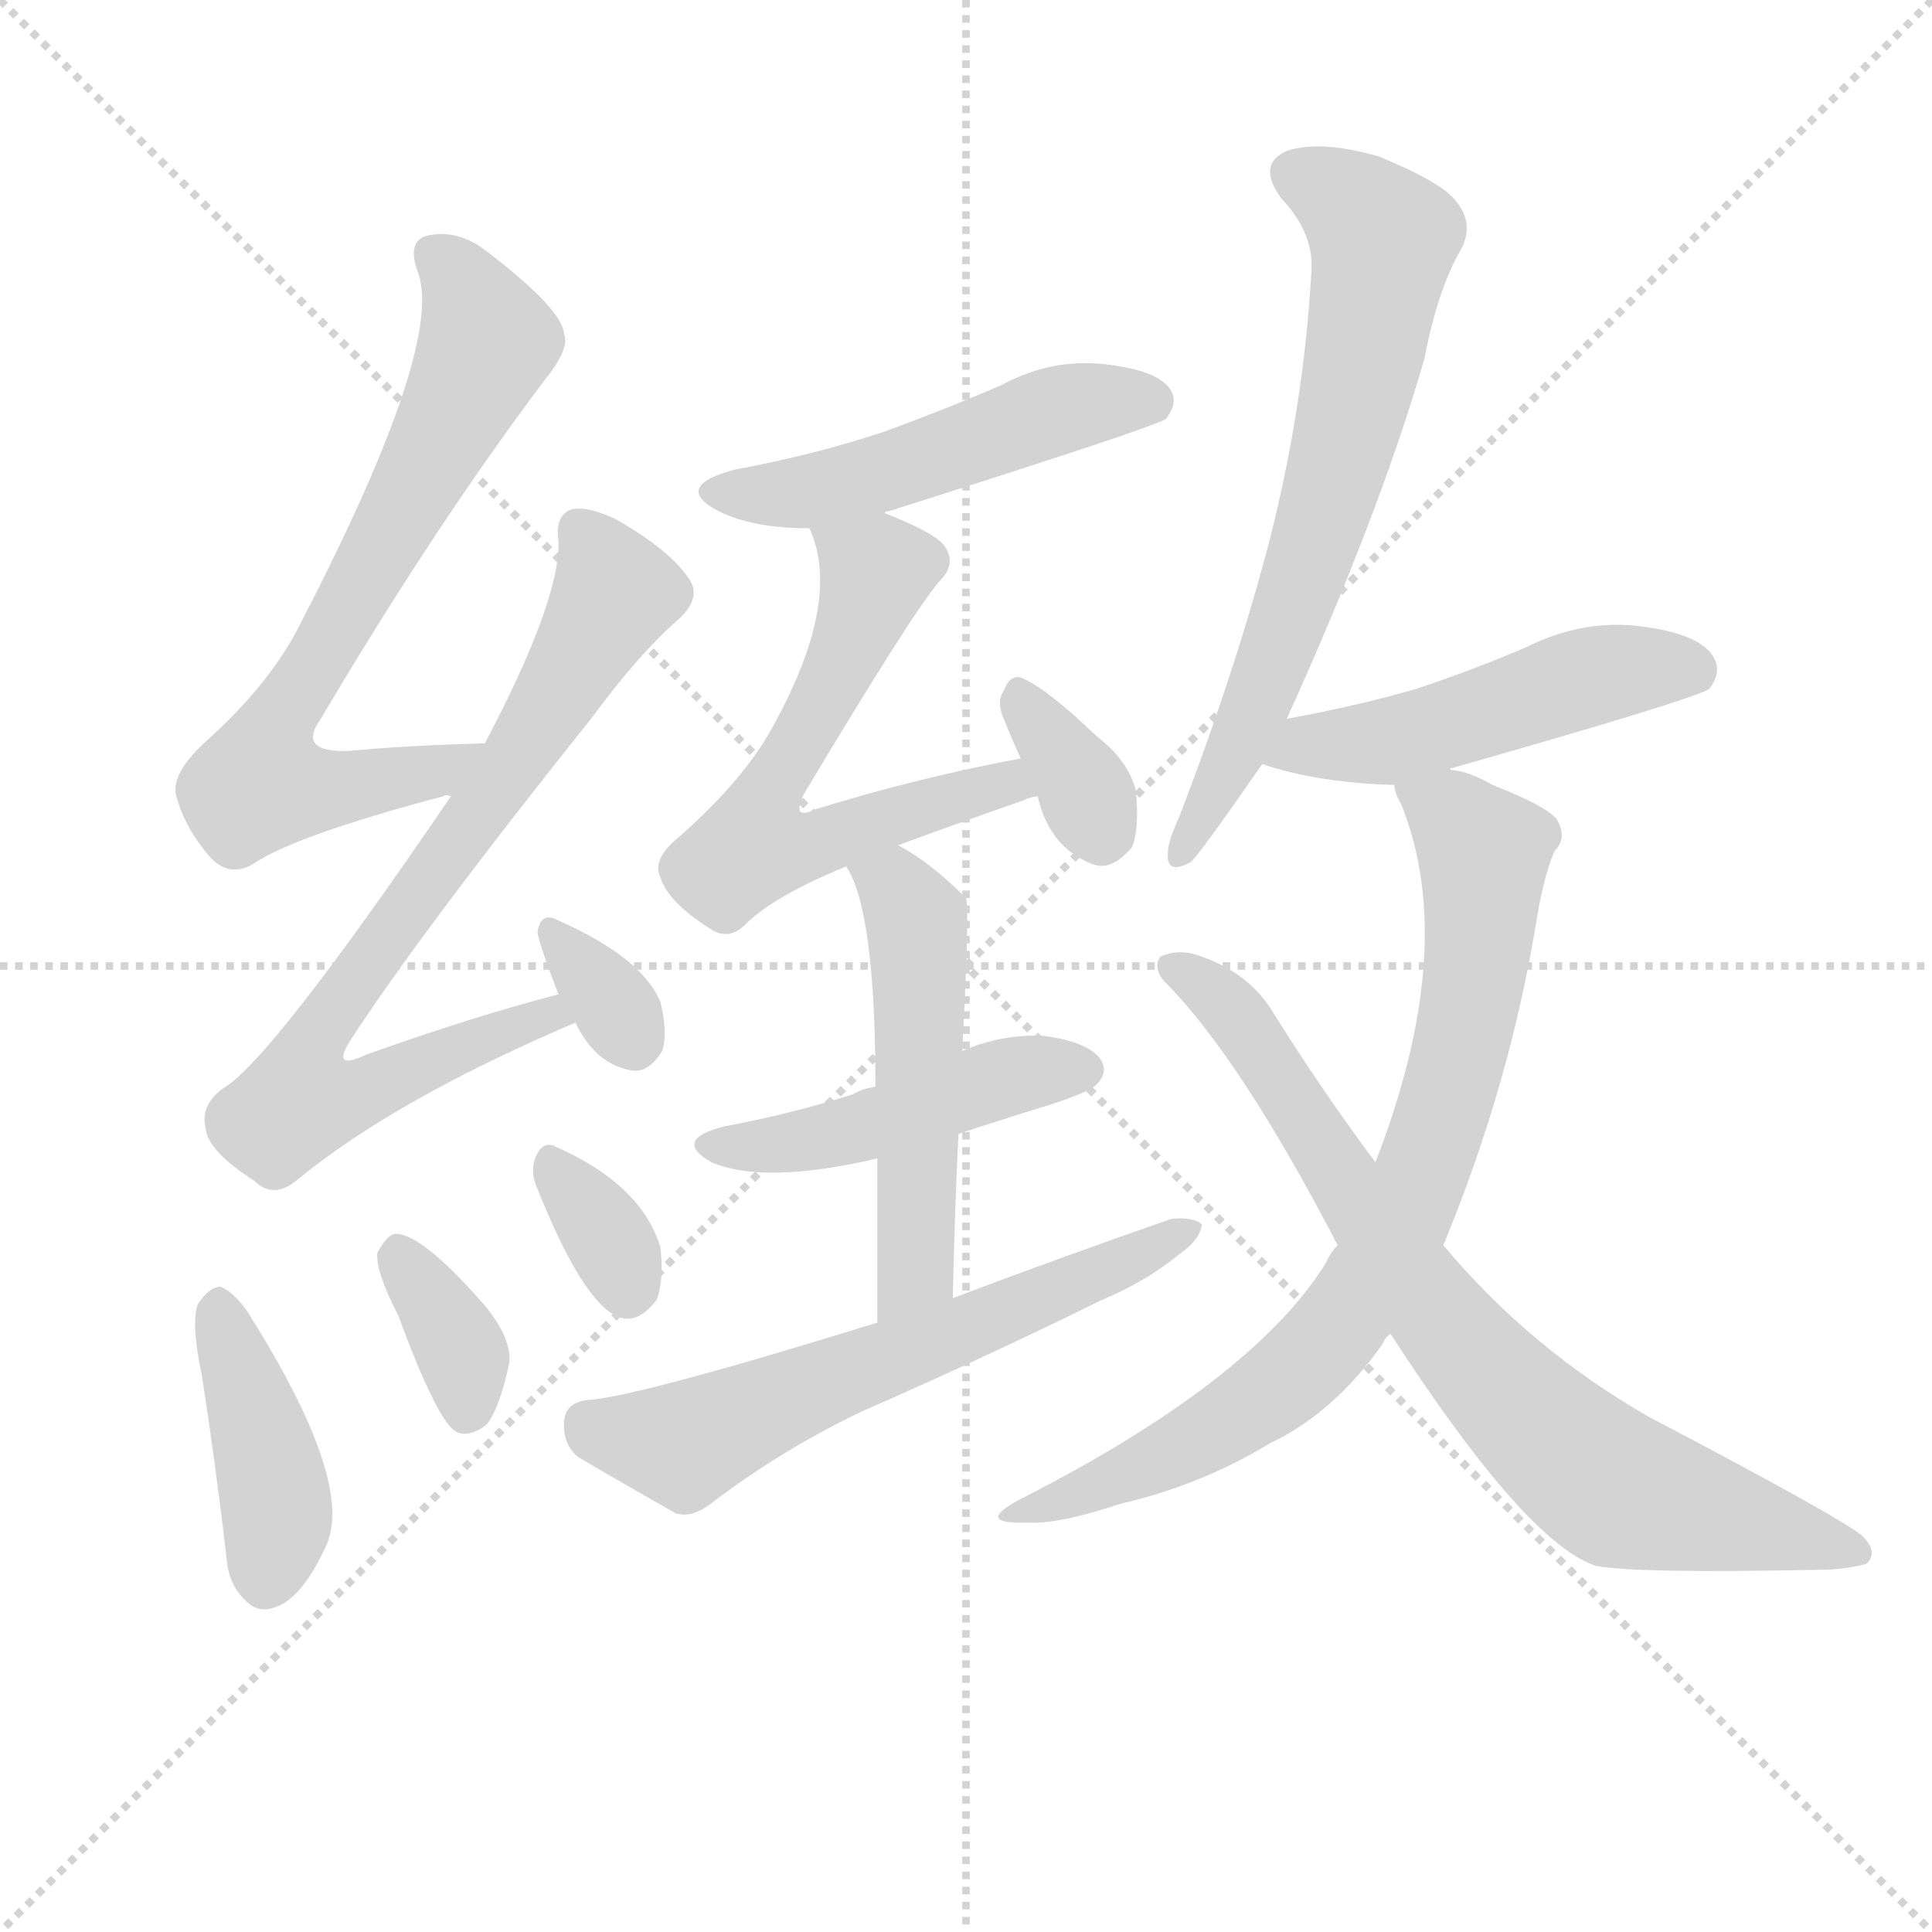
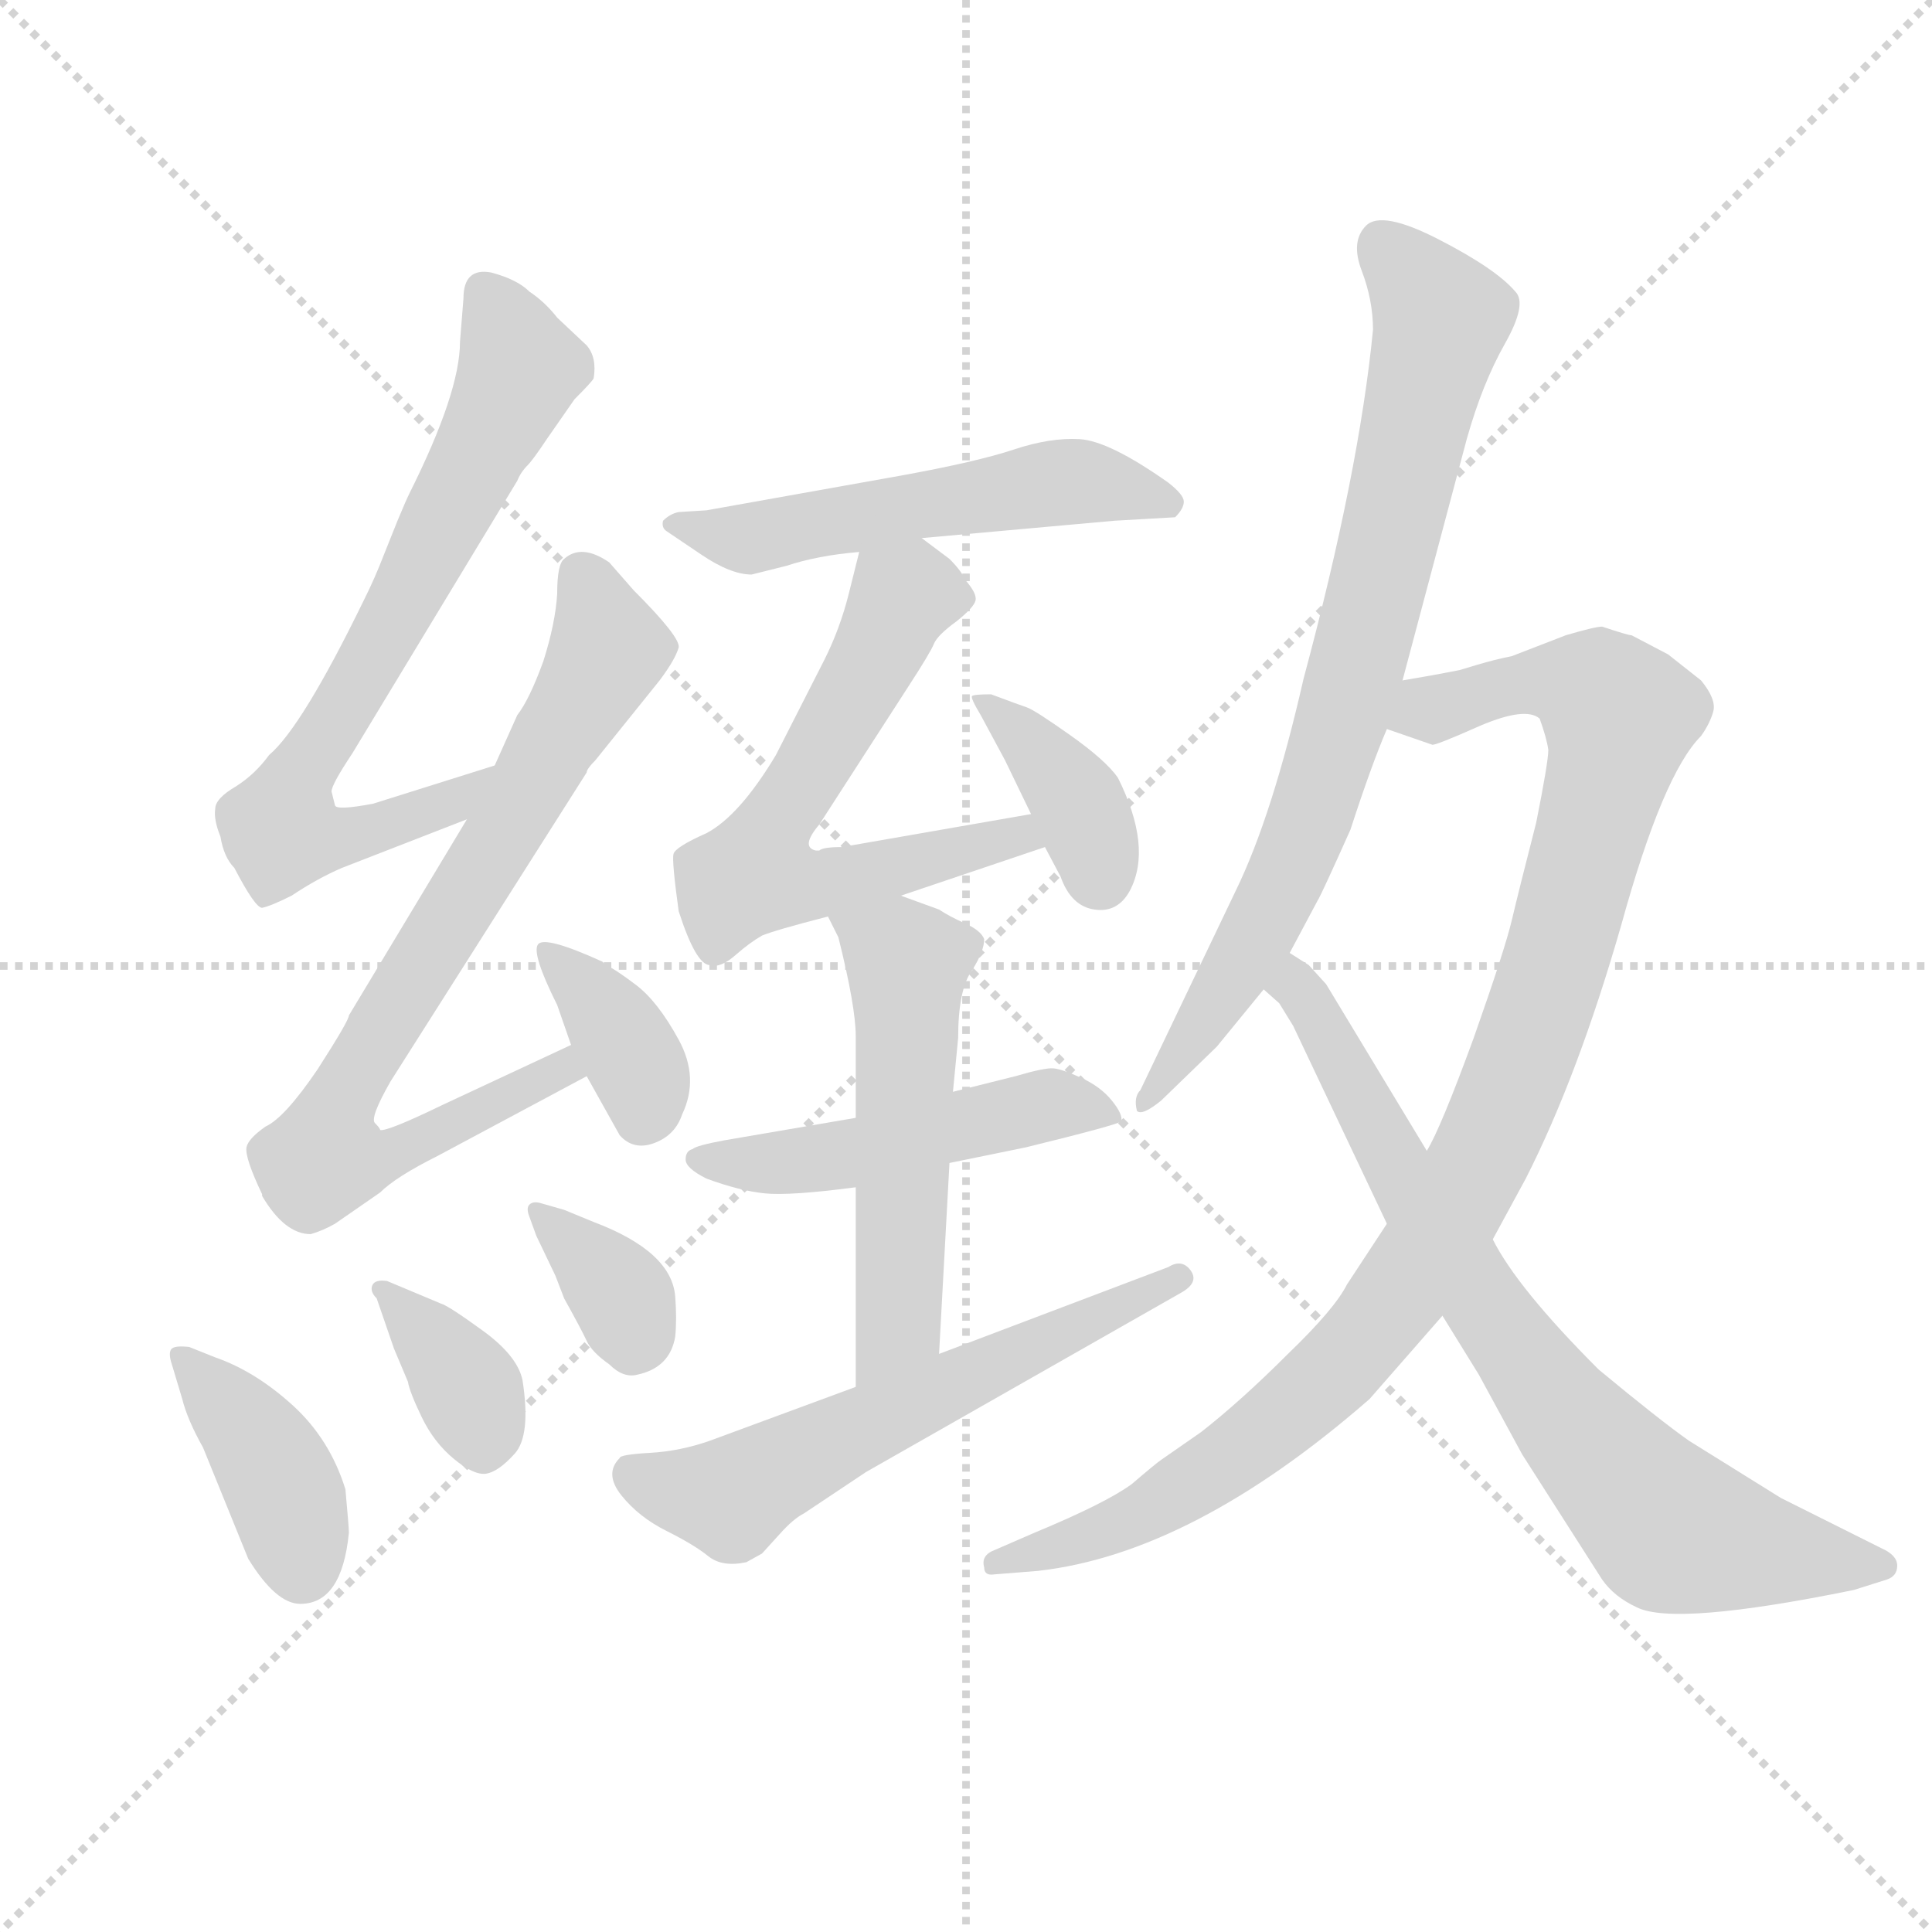
<svg xmlns="http://www.w3.org/2000/svg" version="1.1" viewBox="0 0 1024 1024">
  <g stroke="lightgray" stroke-dasharray="1,1" stroke-width="1" transform="scale(4, 4)">
    <line x1="0" y1="0" x2="256" y2="256" />
    <line x1="256" y1="0" x2="0" y2="256" />
    <line x1="128" y1="0" x2="128" y2="256" />
    <line x1="0" y1="128" x2="256" y2="128" />
  </g>
-   <g transform="scale(1, -1) translate(0, -900)">
+   <g transform="scale(0.92, -0.92) translate(60, -830)">
    <style type="text/css">
      
        @keyframes keyframes0 {
          from {
            stroke: blue;
-             stroke-dashoffset: 689;
-             stroke-width: 128;
-           }
-           69% {
+             stroke-dashoffset: 732;
+             stroke-width: 128;
+           }
+           70% {
            animation-timing-function: step-end;
            stroke: blue;
            stroke-dashoffset: 0;
            stroke-width: 128;
          }
          to {
            stroke: black;
            stroke-width: 1024;
          }
        }
        #make-me-a-hanzi-animation-0 {
-           animation: keyframes0 0.811s both;
+           animation: keyframes0 0.846s both;
          animation-delay: 0s;
          animation-timing-function: linear;
        }
      
        @keyframes keyframes1 {
          from {
            stroke: blue;
-             stroke-dashoffset: 743;
-             stroke-width: 128;
-           }
-           71% {
+             stroke-dashoffset: 793;
+             stroke-width: 128;
+           }
+           72% {
            animation-timing-function: step-end;
            stroke: blue;
            stroke-dashoffset: 0;
            stroke-width: 128;
          }
          to {
            stroke: black;
            stroke-width: 1024;
          }
        }
        #make-me-a-hanzi-animation-1 {
-           animation: keyframes1 0.855s both;
-           animation-delay: 0.811s;
+           animation: keyframes1 0.895s both;
+           animation-delay: 0.846s;
          animation-timing-function: linear;
        }
      
        @keyframes keyframes2 {
          from {
            stroke: blue;
-             stroke-dashoffset: 329;
-             stroke-width: 128;
-           }
-           52% {
+             stroke-dashoffset: 372;
+             stroke-width: 128;
+           }
+           55% {
            animation-timing-function: step-end;
            stroke: blue;
            stroke-dashoffset: 0;
            stroke-width: 128;
          }
          to {
            stroke: black;
            stroke-width: 1024;
          }
        }
        #make-me-a-hanzi-animation-2 {
-           animation: keyframes2 0.518s both;
-           animation-delay: 1.665s;
+           animation: keyframes2 0.553s both;
+           animation-delay: 1.741s;
          animation-timing-function: linear;
        }
      
        @keyframes keyframes3 {
          from {
            stroke: blue;
-             stroke-dashoffset: 407;
+             stroke-dashoffset: 401;
            stroke-width: 128;
          }
          57% {
            animation-timing-function: step-end;
            stroke: blue;
            stroke-dashoffset: 0;
            stroke-width: 128;
          }
          to {
            stroke: black;
            stroke-width: 1024;
          }
        }
        #make-me-a-hanzi-animation-3 {
-           animation: keyframes3 0.581s both;
-           animation-delay: 2.183s;
+           animation: keyframes3 0.576s both;
+           animation-delay: 2.294s;
          animation-timing-function: linear;
        }
      
        @keyframes keyframes4 {
          from {
            stroke: blue;
-             stroke-dashoffset: 351;
-             stroke-width: 128;
-           }
-           53% {
+             stroke-dashoffset: 368;
+             stroke-width: 128;
+           }
+           55% {
            animation-timing-function: step-end;
            stroke: blue;
            stroke-dashoffset: 0;
            stroke-width: 128;
          }
          to {
            stroke: black;
            stroke-width: 1024;
          }
        }
        #make-me-a-hanzi-animation-4 {
-           animation: keyframes4 0.536s both;
-           animation-delay: 2.764s;
+           animation: keyframes4 0.549s both;
+           animation-delay: 2.87s;
          animation-timing-function: linear;
        }
      
        @keyframes keyframes5 {
          from {
            stroke: blue;
-             stroke-dashoffset: 331;
-             stroke-width: 128;
-           }
-           52% {
+             stroke-dashoffset: 356;
+             stroke-width: 128;
+           }
+           54% {
            animation-timing-function: step-end;
            stroke: blue;
            stroke-dashoffset: 0;
            stroke-width: 128;
          }
          to {
            stroke: black;
            stroke-width: 1024;
          }
        }
        #make-me-a-hanzi-animation-5 {
-           animation: keyframes5 0.519s both;
-           animation-delay: 3.3s;
+           animation: keyframes5 0.54s both;
+           animation-delay: 3.42s;
          animation-timing-function: linear;
        }
      
        @keyframes keyframes6 {
          from {
            stroke: blue;
-             stroke-dashoffset: 494;
+             stroke-dashoffset: 543;
+             stroke-width: 128;
+           }
+           64% {
+             animation-timing-function: step-end;
+             stroke: blue;
+             stroke-dashoffset: 0;
+             stroke-width: 128;
+           }
+           to {
+             stroke: black;
+             stroke-width: 1024;
+           }
+         }
+         #make-me-a-hanzi-animation-6 {
+           animation: keyframes6 0.692s both;
+           animation-delay: 3.959s;
+           animation-timing-function: linear;
+         }
+       
+         @keyframes keyframes7 {
+           from {
+             stroke: blue;
+             stroke-dashoffset: 632;
+             stroke-width: 128;
+           }
+           67% {
+             animation-timing-function: step-end;
+             stroke: blue;
+             stroke-dashoffset: 0;
+             stroke-width: 128;
+           }
+           to {
+             stroke: black;
+             stroke-width: 1024;
+           }
+         }
+         #make-me-a-hanzi-animation-7 {
+           animation: keyframes7 0.764s both;
+           animation-delay: 4.651s;
+           animation-timing-function: linear;
+         }
+       
+         @keyframes keyframes8 {
+           from {
+             stroke: blue;
+             stroke-dashoffset: 382;
+             stroke-width: 128;
+           }
+           55% {
+             animation-timing-function: step-end;
+             stroke: blue;
+             stroke-dashoffset: 0;
+             stroke-width: 128;
+           }
+           to {
+             stroke: black;
+             stroke-width: 1024;
+           }
+         }
+         #make-me-a-hanzi-animation-8 {
+           animation: keyframes8 0.561s both;
+           animation-delay: 5.416s;
+           animation-timing-function: linear;
+         }
+       
+         @keyframes keyframes9 {
+           from {
+             stroke: blue;
+             stroke-dashoffset: 500;
            stroke-width: 128;
          }
          62% {
            animation-timing-function: step-end;
            stroke: blue;
            stroke-dashoffset: 0;
            stroke-width: 128;
          }
          to {
            stroke: black;
            stroke-width: 1024;
          }
        }
-         #make-me-a-hanzi-animation-6 {
-           animation: keyframes6 0.652s both;
-           animation-delay: 3.819s;
-           animation-timing-function: linear;
-         }
-       
-         @keyframes keyframes7 {
-           from {
-             stroke: blue;
-             stroke-dashoffset: 601;
+         #make-me-a-hanzi-animation-9 {
+           animation: keyframes9 0.657s both;
+           animation-delay: 5.976s;
+           animation-timing-function: linear;
+         }
+       
+         @keyframes keyframes10 {
+           from {
+             stroke: blue;
+             stroke-dashoffset: 543;
+             stroke-width: 128;
+           }
+           64% {
+             animation-timing-function: step-end;
+             stroke: blue;
+             stroke-dashoffset: 0;
+             stroke-width: 128;
+           }
+           to {
+             stroke: black;
+             stroke-width: 1024;
+           }
+         }
+         #make-me-a-hanzi-animation-10 {
+           animation: keyframes10 0.692s both;
+           animation-delay: 6.633s;
+           animation-timing-function: linear;
+         }
+       
+         @keyframes keyframes11 {
+           from {
+             stroke: blue;
+             stroke-dashoffset: 603;
            stroke-width: 128;
          }
          66% {
            animation-timing-function: step-end;
            stroke: blue;
            stroke-dashoffset: 0;
            stroke-width: 128;
          }
          to {
            stroke: black;
            stroke-width: 1024;
          }
        }
-         #make-me-a-hanzi-animation-7 {
-           animation: keyframes7 0.739s both;
-           animation-delay: 4.471s;
-           animation-timing-function: linear;
-         }
-       
-         @keyframes keyframes8 {
-           from {
-             stroke: blue;
-             stroke-dashoffset: 337;
-             stroke-width: 128;
-           }
-           52% {
-             animation-timing-function: step-end;
-             stroke: blue;
-             stroke-dashoffset: 0;
-             stroke-width: 128;
-           }
-           to {
-             stroke: black;
-             stroke-width: 1024;
-           }
-         }
-         #make-me-a-hanzi-animation-8 {
-           animation: keyframes8 0.524s both;
-           animation-delay: 5.21s;
-           animation-timing-function: linear;
-         }
-       
-         @keyframes keyframes9 {
-           from {
-             stroke: blue;
-             stroke-dashoffset: 456;
-             stroke-width: 128;
-           }
-           60% {
-             animation-timing-function: step-end;
-             stroke: blue;
-             stroke-dashoffset: 0;
-             stroke-width: 128;
-           }
-           to {
-             stroke: black;
-             stroke-width: 1024;
-           }
-         }
-         #make-me-a-hanzi-animation-9 {
-           animation: keyframes9 0.621s both;
-           animation-delay: 5.735s;
-           animation-timing-function: linear;
-         }
-       
-         @keyframes keyframes10 {
-           from {
-             stroke: blue;
-             stroke-dashoffset: 506;
-             stroke-width: 128;
-           }
-           62% {
-             animation-timing-function: step-end;
-             stroke: blue;
-             stroke-dashoffset: 0;
-             stroke-width: 128;
-           }
-           to {
-             stroke: black;
-             stroke-width: 1024;
-           }
-         }
-         #make-me-a-hanzi-animation-10 {
-           animation: keyframes10 0.662s both;
-           animation-delay: 6.356s;
-           animation-timing-function: linear;
-         }
-       
-         @keyframes keyframes11 {
-           from {
-             stroke: blue;
-             stroke-dashoffset: 602;
-             stroke-width: 128;
-           }
-           66% {
-             animation-timing-function: step-end;
-             stroke: blue;
-             stroke-dashoffset: 0;
-             stroke-width: 128;
-           }
-           to {
-             stroke: black;
-             stroke-width: 1024;
-           }
-         }
        #make-me-a-hanzi-animation-11 {
-           animation: keyframes11 0.74s both;
-           animation-delay: 7.018s;
+           animation: keyframes11 0.741s both;
+           animation-delay: 7.325s;
          animation-timing-function: linear;
        }
      
        @keyframes keyframes12 {
          from {
            stroke: blue;
-             stroke-dashoffset: 656;
-             stroke-width: 128;
-           }
-           68% {
+             stroke-dashoffset: 797;
+             stroke-width: 128;
+           }
+           72% {
            animation-timing-function: step-end;
            stroke: blue;
            stroke-dashoffset: 0;
            stroke-width: 128;
          }
          to {
            stroke: black;
            stroke-width: 1024;
          }
        }
        #make-me-a-hanzi-animation-12 {
-           animation: keyframes12 0.784s both;
-           animation-delay: 7.757s;
+           animation: keyframes12 0.899s both;
+           animation-delay: 8.066s;
          animation-timing-function: linear;
        }
      
        @keyframes keyframes13 {
          from {
            stroke: blue;
-             stroke-dashoffset: 485;
-             stroke-width: 128;
-           }
-           61% {
+             stroke-dashoffset: 1035;
+             stroke-width: 128;
+           }
+           77% {
            animation-timing-function: step-end;
            stroke: blue;
            stroke-dashoffset: 0;
            stroke-width: 128;
          }
          to {
            stroke: black;
            stroke-width: 1024;
          }
        }
        #make-me-a-hanzi-animation-13 {
-           animation: keyframes13 0.645s both;
-           animation-delay: 8.541s;
+           animation: keyframes13 1.092s both;
+           animation-delay: 8.965s;
          animation-timing-function: linear;
        }
      
        @keyframes keyframes14 {
          from {
            stroke: blue;
-             stroke-dashoffset: 763;
-             stroke-width: 128;
-           }
-           71% {
+             stroke-dashoffset: 771;
+             stroke-width: 128;
+           }
+           72% {
            animation-timing-function: step-end;
            stroke: blue;
            stroke-dashoffset: 0;
            stroke-width: 128;
          }
          to {
            stroke: black;
            stroke-width: 1024;
          }
        }
        #make-me-a-hanzi-animation-14 {
-           animation: keyframes14 0.871s both;
-           animation-delay: 9.186s;
-           animation-timing-function: linear;
-         }
-       
-         @keyframes keyframes15 {
-           from {
-             stroke: blue;
-             stroke-dashoffset: 752;
-             stroke-width: 128;
-           }
-           71% {
-             animation-timing-function: step-end;
-             stroke: blue;
-             stroke-dashoffset: 0;
-             stroke-width: 128;
-           }
-           to {
-             stroke: black;
-             stroke-width: 1024;
-           }
-         }
-         #make-me-a-hanzi-animation-15 {
-           animation: keyframes15 0.862s both;
+           animation: keyframes14 0.877s both;
          animation-delay: 10.057s;
          animation-timing-function: linear;
        }
      
    </style>
-     <path d="M 257 506 Q 217 505 185 502 Q 157 501 170 519 Q 231 622 289 699 Q 302 715 299 723 Q 298 736 259 766 Q 243 779 226 775 Q 216 772 221 757 Q 237 720 160 571 Q 144 538 108 506 Q 92 491 93 480 Q 97 462 112 445 Q 122 435 134 442 Q 156 457 235 478 Q 236 479 239 478 C 268 484 287 507 257 506 Z" fill="lightgray" />
-     <path d="M 296 373 Q 250 361 194 341 Q 175 332 186 349 Q 223 406 314 520 Q 339 554 361 573 Q 371 583 366 592 Q 356 608 326 625 Q 311 632 303 630 Q 294 627 296 613 Q 297 582 257 506 L 239 478 Q 143 337 118 323 Q 106 314 109 302 Q 110 290 135 274 Q 145 264 158 275 Q 209 317 305 358 C 332 370 325 381 296 373 Z" fill="lightgray" />
-     <path d="M 305 358 Q 315 337 333 333 Q 343 330 351 343 Q 354 353 350 369 Q 340 393 294 413 Q 287 416 285 407 Q 284 404 296 373 L 305 358 Z" fill="lightgray" />
-     <path d="M 107 171 Q 114 126 120 75 Q 121 59 132 50 Q 139 44 150 50 Q 162 57 173 81 Q 188 115 131 205 Q 124 215 117 218 Q 111 218 105 209 Q 101 199 107 171 Z" fill="lightgray" />
-     <path d="M 211 203 Q 232 146 242 141 Q 249 138 258 145 Q 265 154 270 178 Q 271 191 257 208 Q 223 247 209 246 Q 205 245 200 236 Q 199 226 211 203 Z" fill="lightgray" />
-     <path d="M 284 272 Q 309 209 328 202 Q 338 198 348 211 Q 352 221 350 239 Q 340 272 295 292 Q 288 296 284 287 Q 281 280 284 272 Z" fill="lightgray" />
-     <path d="M 469 628 Q 469 629 471 629 Q 613 674 618 678 Q 625 687 620 694 Q 613 704 585 707 Q 557 710 531 696 Q 501 683 468 671 Q 432 659 389 651 Q 356 642 381 629 Q 399 620 429 620 C 446 620 446 620 469 628 Z" fill="lightgray" />
-     <path d="M 476 452 Q 503 462 543 476 Q 544 477 550 478 C 579 487 570 504 541 498 Q 487 488 432 471 Q 426 468 424 470 Q 423 473 426 479 Q 484 576 498 592 Q 507 601 501 610 Q 497 617 469 628 C 441 640 419 648 429 620 Q 447 581 408 512 Q 392 484 356 453 Q 346 443 350 435 Q 354 422 376 408 Q 386 401 395 410 Q 410 425 449 441 L 476 452 Z" fill="lightgray" />
-     <path d="M 550 478 Q 556 451 579 442 Q 589 438 600 451 Q 604 461 602 481 Q 598 497 581 510 Q 556 534 543 540 Q 536 544 532 534 Q 528 528 532 519 Q 536 509 541 498 L 550 478 Z" fill="lightgray" />
-     <path d="M 508 299 Q 529 306 555 314 Q 577 321 581 325 Q 588 332 583 339 Q 576 348 553 351 Q 531 352 510 343 L 464 324 Q 457 323 452 320 Q 421 310 384 303 Q 356 296 377 284 Q 405 272 465 286 L 508 299 Z" fill="lightgray" />
-     <path d="M 505 212 Q 506 258 508 299 L 510 343 Q 514 419 512 424 L 511 425 Q 493 443 476 452 C 450 467 437 468 449 441 Q 448 441 449 440 Q 464 416 464 324 L 465 286 Q 465 250 465 199 C 465 169 504 182 505 212 Z" fill="lightgray" />
-     <path d="M 465 199 Q 339 160 312 158 Q 300 157 299 147 Q 298 135 306 128 Q 328 115 358 98 Q 367 95 378 104 Q 415 132 457 152 Q 521 180 584 211 Q 608 221 626 236 Q 636 243 637 251 Q 633 255 621 254 Q 566 235 505 212 L 465 199 Z" fill="lightgray" />
-     <path d="M 682 519 Q 731 627 755 710 Q 762 747 775 769 Q 781 782 772 793 Q 765 803 731 817 Q 700 826 682 820 Q 666 813 679 795 Q 697 776 695 755 Q 691 685 673 614 Q 655 545 625 467 Q 619 454 619 448 Q 618 436 631 443 Q 635 446 669 495 L 682 519 Z" fill="lightgray" />
-     <path d="M 769 492 Q 768 493 770 493 Q 900 530 906 535 Q 913 544 908 552 Q 901 564 870 568 Q 839 572 809 557 Q 781 545 751 535 Q 720 526 682 519 C 653 513 640 504 669 495 Q 699 485 739 484 C 748 484 748 484 769 492 Z" fill="lightgray" />
-     <path d="M 765 240 Q 801 327 815 416 Q 819 438 824 449 Q 831 456 825 466 Q 819 473 791 484 Q 779 491 769 492 C 740 501 732 503 739 484 Q 739 480 743 473 Q 773 397 729 284 L 709 240 Q 705 236 703 231 Q 664 168 540 105 Q 516 92 545 93 Q 561 92 594 103 Q 637 113 673 135 Q 707 151 733 188 Q 734 191 737 193 L 765 240 Z" fill="lightgray" />
-     <path d="M 737 193 Q 809 82 846 70 Q 868 66 965 68 Q 977 68 989 71 Q 996 77 987 86 Q 975 96 874 149 Q 811 185 765 240 L 729 284 Q 702 320 675 363 Q 662 385 634 394 Q 624 397 615 393 Q 611 387 617 380 Q 657 340 709 240 L 737 193 Z" fill="lightgray" />
+     <path d="M 225 389 L 155 367 Q 134 363 133 366 L 131 374 Q 131 378 143 396 L 238 553 Q 240 558 244 562 Q 247 565 255 577 L 271 600 Q 281 610 282 612 Q 284 624 278 631 L 261 647 Q 254 656 245 662 Q 238 669 223 673 Q 207 676 207 658 L 205 633 Q 205 604 176 546 Q 174 542 169 530 L 161 510 Q 156 497 150 485 Q 114 411 95 395 Q 87 384 76 377 Q 64 370 64 364 Q 63 358 67 348 Q 69 336 75 330 Q 87 307 91 307 Q 96 308 108 314 Q 123 324 137 330 L 209 358 C 237 369 254 398 225 389 Z" fill="lightgray" />
+     <path d="M 91 142 L 91 141 Q 104 119 119 119 Q 126 121 133 125 L 159 143 Q 168 152 192 164 L 278 210 C 304 224 296 241 269 228 L 194 193 Q 163 178 159 179 Q 159 180 156 183 Q 153 186 165 207 L 278 385 Q 278 387 283 392 L 320 438 Q 329 450 331 457 Q 332 463 305 490 L 291 506 Q 275 517 265 508 Q 261 505 261 488 Q 260 471 253 449 Q 245 427 238 418 L 225 389 L 209 358 L 141 245 Q 141 242 123 214 Q 104 186 93 181 Q 83 174 82 169 Q 81 163 91 142 Z" fill="lightgray" />
+     <path d="M 278 210 L 297 176 Q 305 167 317 171.5 Q 329 176 333 188 Q 343 209 331 231 Q 319 253 306.5 262.5 Q 294 272 289 274 L 287 276 Q 254 291 250 286 Q 246 281 261 251 L 269 228 L 278 210 Z" fill="lightgray" />
+     <path d="M 141 -53 Q 141 -50 139 -28 Q 130 1 108.5 20.5 Q 87 40 64 48 L 49 54 Q 40 55 38.5 52.5 Q 37 50 39 44 L 45 24 Q 48 12 57 -4 L 83 -68 Q 99 -94 113 -94 Q 137 -94 141 -53 Z" fill="lightgray" />
+     <path d="M 163 92 Q 156 93 154.5 89.5 Q 153 86 157 82 L 167 53 L 175 34 Q 176 28 183 13.5 Q 190 -1 201.5 -10.5 Q 213 -20 220 -19 Q 227 -18 236.5 -7.5 Q 246 3 241 35 Q 238 49 218 63.5 Q 198 78 194 79 L 163 92 Z" fill="lightgray" />
+     <path d="M 291 44 Q 299 36 307 38 Q 326 42 329 60 Q 330 70 329 83 Q 327 109 282 126 L 265 133 L 251 137 Q 247 138 245 136 Q 243 134 245 129 L 249 118 L 260 95 L 265 82 Q 275 64 278 57.5 Q 281 51 291 44 Z" fill="lightgray" />
+     <path d="M 471 520 L 582 530 L 617 532 Q 622 537 622 541 Q 622 545 613 552 Q 579 576 562 577 Q 545 578 524 571 Q 503 564 459 556 L 347 536 L 331 535 Q 326 534 322 530 Q 321 526 324 524 Q 327 522 344 510.5 Q 361 499 373 499 L 393 504 Q 411 510 435 512 L 471 520 Z" fill="lightgray" />
+     <path d="M 459 314 L 542 342 C 570 352 564 366 534 361 L 425 342 Q 414 342 412 340 L 410 340 Q 401 342 412 355 L 463 434 Q 476 454 478 459 Q 480 464 491 472 Q 501 480 502 484 Q 503 488 496 496 Q 494 501 487 508 L 471 520 C 447 538 442 541 435 512 L 429 488 Q 424 468 415 450 L 387 395 Q 366 360 347 350 Q 329 342 328 338 Q 327 334 331 305 Q 341 274 349 274 Q 355 272 364 280 Q 372 287 379 291 Q 386 294 417 302 L 459 314 Z" fill="lightgray" />
+     <path d="M 542 342 L 551 325 Q 557 308 570.5 306 Q 584 304 591 317 Q 604 342 584 382 Q 577 392 556.5 406.5 Q 536 421 531.5 422.5 Q 527 424 511 430 Q 501 430 500 429 Q 499 428 505 418 L 519 392 L 534 361 L 542 342 Z" fill="lightgray" />
+     <path d="M 487 160 L 531 169 Q 584 182 586 184 Q 587 188 580.5 196 Q 574 204 563 209 Q 552 214 547 214.5 Q 542 215 525 210 L 489 201 L 433 186 L 357 173 Q 341 170 339 168 Q 335 167 335 162 Q 335 157 347 151 Q 366 144 380.5 142.5 Q 395 141 433 146 L 487 160 Z" fill="lightgray" />
+     <path d="M 433 146 L 433 31 C 433 1 479 20 481 50 L 487 160 L 489 201 L 492 232 Q 492 260 500 271 Q 507 282 507 289 Q 505 294 496 298 Q 487 302 481 306 L 459 314 C 431 324 404 329 417 302 L 423 290 Q 433 250 433 233 L 433 186 L 433 146 Z" fill="lightgray" />
+     <path d="M 433 31 L 349 0 Q 332 -6 314.5 -7 Q 297 -8 297 -10 Q 288 -19 298 -31.5 Q 308 -44 324 -52 Q 340 -60 348 -66.5 Q 356 -73 370 -70 L 379 -65 L 389 -54 Q 397 -45 403 -42 L 439 -18 L 620 85 Q 631 91 626 98 Q 621 105 613 100 L 481 50 L 433 31 Z" fill="lightgray" />
+     <path d="M 748 438 L 785 577 Q 794 609 807 632 Q 820 655 813 662 Q 802 675 769 692 Q 736 709 727 700 Q 718 691 724.5 674 Q 731 657 731 640 Q 723 558 691 439 Q 673 360 652 317 L 597 202 Q 593 198 595 190 Q 598 187 609 196 L 641 227 L 668 260 L 683 281 L 699 311 Q 701 314 718 352 Q 730 389 739 410 L 748 438 Z" fill="lightgray" />
+     <path d="M 863 469 Q 859 469 842 464 L 811 452 Q 801 450 791 447 L 781 444 Q 766 441 748 438 C 718 433 711 420 739 410 L 765 401 Q 766 400 793 412 Q 819 423 827 416 Q 831 405 832 398 Q 832 391 825 356 Q 815 317 811 300 Q 807 283 789 232 Q 770 180 762 167 L 739 125 L 716 90 Q 709 76 682 50 Q 655 23 632 5 L 609 -11 Q 606 -13 592 -25 Q 577 -36 536 -53 L 513 -63 Q 505 -66 507 -73 Q 507 -78 513 -77 L 538 -75 Q 627 -65 729 24 L 771 72 L 800 116 L 819 151 Q 849 210 874 297 Q 898 384 920 406 Q 925 413 927 420 Q 929 427 920 438 L 901 453 L 880 464 Q 878 464 863 469 Z" fill="lightgray" />
+     <path d="M 668 260 L 677 252 L 685 239 L 739 125 L 771 72 L 792 38 L 817 -8 L 863 -80 Q 870 -90 883 -96 Q 905 -107 1008 -86 L 1027 -80 Q 1033 -78 1033 -72 Q 1033 -66 1024 -62 L 966 -33 L 913 0 Q 896 12 861 41 Q 814 88 800 116 L 762 167 L 704 263 L 694 274 L 683 281 C 659 298 647 282 668 260 Z" fill="lightgray" />
    <clipPath id="make-me-a-hanzi-clip-0">
-       <path d="M 257 506 Q 217 505 185 502 Q 157 501 170 519 Q 231 622 289 699 Q 302 715 299 723 Q 298 736 259 766 Q 243 779 226 775 Q 216 772 221 757 Q 237 720 160 571 Q 144 538 108 506 Q 92 491 93 480 Q 97 462 112 445 Q 122 435 134 442 Q 156 457 235 478 Q 236 479 239 478 C 268 484 287 507 257 506 Z" />
-     </clipPath>
-     <path clip-path="url(#make-me-a-hanzi-clip-0)" d="M 231 764 L 252 738 L 257 714 L 148 517 L 138 485 L 200 484 L 242 496 L 249 504" fill="none" id="make-me-a-hanzi-animation-0" stroke-dasharray="561 1122" stroke-linecap="round" />
+       <path d="M 225 389 L 155 367 Q 134 363 133 366 L 131 374 Q 131 378 143 396 L 238 553 Q 240 558 244 562 Q 247 565 255 577 L 271 600 Q 281 610 282 612 Q 284 624 278 631 L 261 647 Q 254 656 245 662 Q 238 669 223 673 Q 207 676 207 658 L 205 633 Q 205 604 176 546 Q 174 542 169 530 L 161 510 Q 156 497 150 485 Q 114 411 95 395 Q 87 384 76 377 Q 64 370 64 364 Q 63 358 67 348 Q 69 336 75 330 Q 87 307 91 307 Q 96 308 108 314 Q 123 324 137 330 L 209 358 C 237 369 254 398 225 389 Z" />
+     </clipPath>
+     <path clip-path="url(#make-me-a-hanzi-clip-0)" d="M 218 661 L 239 614 L 148 438 L 107 375 L 102 351 L 154 351 L 202 368 L 218 386" fill="none" id="make-me-a-hanzi-animation-0" stroke-dasharray="604 1208" stroke-linecap="round" />
    <clipPath id="make-me-a-hanzi-clip-1">
-       <path d="M 296 373 Q 250 361 194 341 Q 175 332 186 349 Q 223 406 314 520 Q 339 554 361 573 Q 371 583 366 592 Q 356 608 326 625 Q 311 632 303 630 Q 294 627 296 613 Q 297 582 257 506 L 239 478 Q 143 337 118 323 Q 106 314 109 302 Q 110 290 135 274 Q 145 264 158 275 Q 209 317 305 358 C 332 370 325 381 296 373 Z" />
-     </clipPath>
-     <path clip-path="url(#make-me-a-hanzi-clip-1)" d="M 308 619 L 326 586 L 270 491 L 173 360 L 165 330 L 167 322 L 199 323 L 265 354 L 290 361 L 295 357" fill="none" id="make-me-a-hanzi-animation-1" stroke-dasharray="615 1230" stroke-linecap="round" />
+       <path d="M 91 142 L 91 141 Q 104 119 119 119 Q 126 121 133 125 L 159 143 Q 168 152 192 164 L 278 210 C 304 224 296 241 269 228 L 194 193 Q 163 178 159 179 Q 159 180 156 183 Q 153 186 165 207 L 278 385 Q 278 387 283 392 L 320 438 Q 329 450 331 457 Q 332 463 305 490 L 291 506 Q 275 517 265 508 Q 261 505 261 488 Q 260 471 253 449 Q 245 427 238 418 L 225 389 L 209 358 L 141 245 Q 141 242 123 214 Q 104 186 93 181 Q 83 174 82 169 Q 81 163 91 142 Z" />
+     </clipPath>
+     <path clip-path="url(#make-me-a-hanzi-clip-1)" d="M 274 499 L 289 453 L 134 194 L 127 163 L 165 165 L 264 214 L 265 220" fill="none" id="make-me-a-hanzi-animation-1" stroke-dasharray="665 1330" stroke-linecap="round" />
    <clipPath id="make-me-a-hanzi-clip-2">
-       <path d="M 305 358 Q 315 337 333 333 Q 343 330 351 343 Q 354 353 350 369 Q 340 393 294 413 Q 287 416 285 407 Q 284 404 296 373 L 305 358 Z" />
-     </clipPath>
-     <path clip-path="url(#make-me-a-hanzi-clip-2)" d="M 292 406 L 336 348" fill="none" id="make-me-a-hanzi-animation-2" stroke-dasharray="201 402" stroke-linecap="round" />
+       <path d="M 278 210 L 297 176 Q 305 167 317 171.5 Q 329 176 333 188 Q 343 209 331 231 Q 319 253 306.5 262.5 Q 294 272 289 274 L 287 276 Q 254 291 250 286 Q 246 281 261 251 L 269 228 L 278 210 Z" />
+     </clipPath>
+     <path clip-path="url(#make-me-a-hanzi-clip-2)" d="M 254 283 L 298 233 L 312 202 L 310 187" fill="none" id="make-me-a-hanzi-animation-2" stroke-dasharray="244 488" stroke-linecap="round" />
    <clipPath id="make-me-a-hanzi-clip-3">
-       <path d="M 107 171 Q 114 126 120 75 Q 121 59 132 50 Q 139 44 150 50 Q 162 57 173 81 Q 188 115 131 205 Q 124 215 117 218 Q 111 218 105 209 Q 101 199 107 171 Z" />
-     </clipPath>
-     <path clip-path="url(#make-me-a-hanzi-clip-3)" d="M 115 208 L 145 110 L 141 62" fill="none" id="make-me-a-hanzi-animation-3" stroke-dasharray="279 558" stroke-linecap="round" />
+       <path d="M 141 -53 Q 141 -50 139 -28 Q 130 1 108.5 20.5 Q 87 40 64 48 L 49 54 Q 40 55 38.5 52.5 Q 37 50 39 44 L 45 24 Q 48 12 57 -4 L 83 -68 Q 99 -94 113 -94 Q 137 -94 141 -53 Z" />
+     </clipPath>
+     <path clip-path="url(#make-me-a-hanzi-clip-3)" d="M 44 49 L 92 -6 L 107 -39 L 114 -74" fill="none" id="make-me-a-hanzi-animation-3" stroke-dasharray="273 546" stroke-linecap="round" />
    <clipPath id="make-me-a-hanzi-clip-4">
-       <path d="M 211 203 Q 232 146 242 141 Q 249 138 258 145 Q 265 154 270 178 Q 271 191 257 208 Q 223 247 209 246 Q 205 245 200 236 Q 199 226 211 203 Z" />
-     </clipPath>
-     <path clip-path="url(#make-me-a-hanzi-clip-4)" d="M 211 235 L 246 180 L 246 150" fill="none" id="make-me-a-hanzi-animation-4" stroke-dasharray="223 446" stroke-linecap="round" />
+       <path d="M 163 92 Q 156 93 154.5 89.5 Q 153 86 157 82 L 167 53 L 175 34 Q 176 28 183 13.5 Q 190 -1 201.5 -10.5 Q 213 -20 220 -19 Q 227 -18 236.5 -7.5 Q 246 3 241 35 Q 238 49 218 63.5 Q 198 78 194 79 L 163 92 Z" />
+     </clipPath>
+     <path clip-path="url(#make-me-a-hanzi-clip-4)" d="M 160 87 L 211 28 L 219 -5" fill="none" id="make-me-a-hanzi-animation-4" stroke-dasharray="240 480" stroke-linecap="round" />
    <clipPath id="make-me-a-hanzi-clip-5">
-       <path d="M 284 272 Q 309 209 328 202 Q 338 198 348 211 Q 352 221 350 239 Q 340 272 295 292 Q 288 296 284 287 Q 281 280 284 272 Z" />
-     </clipPath>
-     <path clip-path="url(#make-me-a-hanzi-clip-5)" d="M 294 280 L 327 237 L 333 217" fill="none" id="make-me-a-hanzi-animation-5" stroke-dasharray="203 406" stroke-linecap="round" />
+       <path d="M 291 44 Q 299 36 307 38 Q 326 42 329 60 Q 330 70 329 83 Q 327 109 282 126 L 265 133 L 251 137 Q 247 138 245 136 Q 243 134 245 129 L 249 118 L 260 95 L 265 82 Q 275 64 278 57.5 Q 281 51 291 44 Z" />
+     </clipPath>
+     <path clip-path="url(#make-me-a-hanzi-clip-5)" d="M 249 133 L 299 81 L 304 54" fill="none" id="make-me-a-hanzi-animation-5" stroke-dasharray="228 456" stroke-linecap="round" />
    <clipPath id="make-me-a-hanzi-clip-6">
-       <path d="M 469 628 Q 469 629 471 629 Q 613 674 618 678 Q 625 687 620 694 Q 613 704 585 707 Q 557 710 531 696 Q 501 683 468 671 Q 432 659 389 651 Q 356 642 381 629 Q 399 620 429 620 C 446 620 446 620 469 628 Z" />
-     </clipPath>
-     <path clip-path="url(#make-me-a-hanzi-clip-6)" d="M 383 641 L 423 638 L 479 651 L 557 682 L 613 686" fill="none" id="make-me-a-hanzi-animation-6" stroke-dasharray="366 732" stroke-linecap="round" />
+       <path d="M 471 520 L 582 530 L 617 532 Q 622 537 622 541 Q 622 545 613 552 Q 579 576 562 577 Q 545 578 524 571 Q 503 564 459 556 L 347 536 L 331 535 Q 326 534 322 530 Q 321 526 324 524 Q 327 522 344 510.5 Q 361 499 373 499 L 393 504 Q 411 510 435 512 L 471 520 Z" />
+     </clipPath>
+     <path clip-path="url(#make-me-a-hanzi-clip-6)" d="M 329 529 L 371 520 L 562 553 L 611 541" fill="none" id="make-me-a-hanzi-animation-6" stroke-dasharray="415 830" stroke-linecap="round" />
    <clipPath id="make-me-a-hanzi-clip-7">
-       <path d="M 476 452 Q 503 462 543 476 Q 544 477 550 478 C 579 487 570 504 541 498 Q 487 488 432 471 Q 426 468 424 470 Q 423 473 426 479 Q 484 576 498 592 Q 507 601 501 610 Q 497 617 469 628 C 441 640 419 648 429 620 Q 447 581 408 512 Q 392 484 356 453 Q 346 443 350 435 Q 354 422 376 408 Q 386 401 395 410 Q 410 425 449 441 L 476 452 Z" />
-     </clipPath>
-     <path clip-path="url(#make-me-a-hanzi-clip-7)" d="M 437 616 L 464 597 L 431 517 L 402 470 L 399 451 L 433 452 L 523 483 L 545 482" fill="none" id="make-me-a-hanzi-animation-7" stroke-dasharray="473 946" stroke-linecap="round" />
+       <path d="M 459 314 L 542 342 C 570 352 564 366 534 361 L 425 342 Q 414 342 412 340 L 410 340 Q 401 342 412 355 L 463 434 Q 476 454 478 459 Q 480 464 491 472 Q 501 480 502 484 Q 503 488 496 496 Q 494 501 487 508 L 471 520 C 447 538 442 541 435 512 L 429 488 Q 424 468 415 450 L 387 395 Q 366 360 347 350 Q 329 342 328 338 Q 327 334 331 305 Q 341 274 349 274 Q 355 272 364 280 Q 372 287 379 291 Q 386 294 417 302 L 459 314 Z" />
+     </clipPath>
+     <path clip-path="url(#make-me-a-hanzi-clip-7)" d="M 493 487 L 460 486 L 389 359 L 377 327 L 403 319 L 526 349 L 534 344" fill="none" id="make-me-a-hanzi-animation-7" stroke-dasharray="504 1008" stroke-linecap="round" />
    <clipPath id="make-me-a-hanzi-clip-8">
-       <path d="M 550 478 Q 556 451 579 442 Q 589 438 600 451 Q 604 461 602 481 Q 598 497 581 510 Q 556 534 543 540 Q 536 544 532 534 Q 528 528 532 519 Q 536 509 541 498 L 550 478 Z" />
-     </clipPath>
-     <path clip-path="url(#make-me-a-hanzi-clip-8)" d="M 542 529 L 584 460" fill="none" id="make-me-a-hanzi-animation-8" stroke-dasharray="209 418" stroke-linecap="round" />
+       <path d="M 542 342 L 551 325 Q 557 308 570.5 306 Q 584 304 591 317 Q 604 342 584 382 Q 577 392 556.5 406.5 Q 536 421 531.5 422.5 Q 527 424 511 430 Q 501 430 500 429 Q 499 428 505 418 L 519 392 L 534 361 L 542 342 Z" />
+     </clipPath>
+     <path clip-path="url(#make-me-a-hanzi-clip-8)" d="M 506 425 L 524 412 L 563 364 L 574 324" fill="none" id="make-me-a-hanzi-animation-8" stroke-dasharray="254 508" stroke-linecap="round" />
    <clipPath id="make-me-a-hanzi-clip-9">
-       <path d="M 508 299 Q 529 306 555 314 Q 577 321 581 325 Q 588 332 583 339 Q 576 348 553 351 Q 531 352 510 343 L 464 324 Q 457 323 452 320 Q 421 310 384 303 Q 356 296 377 284 Q 405 272 465 286 L 508 299 Z" />
-     </clipPath>
-     <path clip-path="url(#make-me-a-hanzi-clip-9)" d="M 379 294 L 435 297 L 535 330 L 573 333" fill="none" id="make-me-a-hanzi-animation-9" stroke-dasharray="328 656" stroke-linecap="round" />
+       <path d="M 487 160 L 531 169 Q 584 182 586 184 Q 587 188 580.5 196 Q 574 204 563 209 Q 552 214 547 214.5 Q 542 215 525 210 L 489 201 L 433 186 L 357 173 Q 341 170 339 168 Q 335 167 335 162 Q 335 157 347 151 Q 366 144 380.5 142.5 Q 395 141 433 146 L 487 160 Z" />
+     </clipPath>
+     <path clip-path="url(#make-me-a-hanzi-clip-9)" d="M 341 162 L 422 163 L 545 194 L 581 189" fill="none" id="make-me-a-hanzi-animation-9" stroke-dasharray="372 744" stroke-linecap="round" />
    <clipPath id="make-me-a-hanzi-clip-10">
-       <path d="M 505 212 Q 506 258 508 299 L 510 343 Q 514 419 512 424 L 511 425 Q 493 443 476 452 C 450 467 437 468 449 441 Q 448 441 449 440 Q 464 416 464 324 L 465 286 Q 465 250 465 199 C 465 169 504 182 505 212 Z" />
-     </clipPath>
-     <path clip-path="url(#make-me-a-hanzi-clip-10)" d="M 457 441 L 480 423 L 487 394 L 486 235 L 470 207" fill="none" id="make-me-a-hanzi-animation-10" stroke-dasharray="378 756" stroke-linecap="round" />
+       <path d="M 433 146 L 433 31 C 433 1 479 20 481 50 L 487 160 L 489 201 L 492 232 Q 492 260 500 271 Q 507 282 507 289 Q 505 294 496 298 Q 487 302 481 306 L 459 314 C 431 324 404 329 417 302 L 423 290 Q 433 250 433 233 L 433 186 L 433 146 Z" />
+     </clipPath>
+     <path clip-path="url(#make-me-a-hanzi-clip-10)" d="M 426 299 L 463 275 L 458 75 L 437 38" fill="none" id="make-me-a-hanzi-animation-10" stroke-dasharray="415 830" stroke-linecap="round" />
    <clipPath id="make-me-a-hanzi-clip-11">
-       <path d="M 465 199 Q 339 160 312 158 Q 300 157 299 147 Q 298 135 306 128 Q 328 115 358 98 Q 367 95 378 104 Q 415 132 457 152 Q 521 180 584 211 Q 608 221 626 236 Q 636 243 637 251 Q 633 255 621 254 Q 566 235 505 212 L 465 199 Z" />
-     </clipPath>
-     <path clip-path="url(#make-me-a-hanzi-clip-11)" d="M 311 146 L 363 134 L 632 248" fill="none" id="make-me-a-hanzi-animation-11" stroke-dasharray="474 948" stroke-linecap="round" />
+       <path d="M 433 31 L 349 0 Q 332 -6 314.5 -7 Q 297 -8 297 -10 Q 288 -19 298 -31.5 Q 308 -44 324 -52 Q 340 -60 348 -66.5 Q 356 -73 370 -70 L 379 -65 L 389 -54 Q 397 -45 403 -42 L 439 -18 L 620 85 Q 631 91 626 98 Q 621 105 613 100 L 481 50 L 433 31 Z" />
+     </clipPath>
+     <path clip-path="url(#make-me-a-hanzi-clip-11)" d="M 303 -18 L 361 -33 L 619 94" fill="none" id="make-me-a-hanzi-animation-11" stroke-dasharray="475 950" stroke-linecap="round" />
    <clipPath id="make-me-a-hanzi-clip-12">
-       <path d="M 682 519 Q 731 627 755 710 Q 762 747 775 769 Q 781 782 772 793 Q 765 803 731 817 Q 700 826 682 820 Q 666 813 679 795 Q 697 776 695 755 Q 691 685 673 614 Q 655 545 625 467 Q 619 454 619 448 Q 618 436 631 443 Q 635 446 669 495 L 682 519 Z" />
-     </clipPath>
-     <path clip-path="url(#make-me-a-hanzi-clip-12)" d="M 687 807 L 717 791 L 733 773 L 726 726 L 682 567 L 652 493 L 627 450" fill="none" id="make-me-a-hanzi-animation-12" stroke-dasharray="528 1056" stroke-linecap="round" />
+       <path d="M 748 438 L 785 577 Q 794 609 807 632 Q 820 655 813 662 Q 802 675 769 692 Q 736 709 727 700 Q 718 691 724.5 674 Q 731 657 731 640 Q 723 558 691 439 Q 673 360 652 317 L 597 202 Q 593 198 595 190 Q 598 187 609 196 L 641 227 L 668 260 L 683 281 L 699 311 Q 701 314 718 352 Q 730 389 739 410 L 748 438 Z" />
+     </clipPath>
+     <path clip-path="url(#make-me-a-hanzi-clip-12)" d="M 736 689 L 770 644 L 724 453 L 677 316 L 601 195" fill="none" id="make-me-a-hanzi-animation-12" stroke-dasharray="669 1338" stroke-linecap="round" />
    <clipPath id="make-me-a-hanzi-clip-13">
-       <path d="M 769 492 Q 768 493 770 493 Q 900 530 906 535 Q 913 544 908 552 Q 901 564 870 568 Q 839 572 809 557 Q 781 545 751 535 Q 720 526 682 519 C 653 513 640 504 669 495 Q 699 485 739 484 C 748 484 748 484 769 492 Z" />
-     </clipPath>
-     <path clip-path="url(#make-me-a-hanzi-clip-13)" d="M 677 499 L 778 517 L 849 543 L 900 543" fill="none" id="make-me-a-hanzi-animation-13" stroke-dasharray="357 714" stroke-linecap="round" />
+       <path d="M 863 469 Q 859 469 842 464 L 811 452 Q 801 450 791 447 L 781 444 Q 766 441 748 438 C 718 433 711 420 739 410 L 765 401 Q 766 400 793 412 Q 819 423 827 416 Q 831 405 832 398 Q 832 391 825 356 Q 815 317 811 300 Q 807 283 789 232 Q 770 180 762 167 L 739 125 L 716 90 Q 709 76 682 50 Q 655 23 632 5 L 609 -11 Q 606 -13 592 -25 Q 577 -36 536 -53 L 513 -63 Q 505 -66 507 -73 Q 507 -78 513 -77 L 538 -75 Q 627 -65 729 24 L 771 72 L 800 116 L 819 151 Q 849 210 874 297 Q 898 384 920 406 Q 925 413 927 420 Q 929 427 920 438 L 901 453 L 880 464 Q 878 464 863 469 Z" />
+     </clipPath>
+     <path clip-path="url(#make-me-a-hanzi-clip-13)" d="M 748 415 L 823 437 L 861 431 L 873 418 L 848 316 L 800 179 L 736 71 L 679 13 L 591 -46 L 513 -70" fill="none" id="make-me-a-hanzi-animation-13" stroke-dasharray="907 1814" stroke-linecap="round" />
    <clipPath id="make-me-a-hanzi-clip-14">
-       <path d="M 765 240 Q 801 327 815 416 Q 819 438 824 449 Q 831 456 825 466 Q 819 473 791 484 Q 779 491 769 492 C 740 501 732 503 739 484 Q 739 480 743 473 Q 773 397 729 284 L 709 240 Q 705 236 703 231 Q 664 168 540 105 Q 516 92 545 93 Q 561 92 594 103 Q 637 113 673 135 Q 707 151 733 188 Q 734 191 737 193 L 765 240 Z" />
-     </clipPath>
-     <path clip-path="url(#make-me-a-hanzi-clip-14)" d="M 748 481 L 769 469 L 786 449 L 784 399 L 766 313 L 734 235 L 701 187 L 668 158 L 622 130 L 549 102" fill="none" id="make-me-a-hanzi-animation-14" stroke-dasharray="635 1270" stroke-linecap="round" />
-     <clipPath id="make-me-a-hanzi-clip-15">
-       <path d="M 737 193 Q 809 82 846 70 Q 868 66 965 68 Q 977 68 989 71 Q 996 77 987 86 Q 975 96 874 149 Q 811 185 765 240 L 729 284 Q 702 320 675 363 Q 662 385 634 394 Q 624 397 615 393 Q 611 387 617 380 Q 657 340 709 240 L 737 193 Z" />
-     </clipPath>
-     <path clip-path="url(#make-me-a-hanzi-clip-15)" d="M 621 387 L 652 366 L 765 198 L 828 132 L 860 110 L 982 78" fill="none" id="make-me-a-hanzi-animation-15" stroke-dasharray="624 1248" stroke-linecap="round" />
+       <path d="M 668 260 L 677 252 L 685 239 L 739 125 L 771 72 L 792 38 L 817 -8 L 863 -80 Q 870 -90 883 -96 Q 905 -107 1008 -86 L 1027 -80 Q 1033 -78 1033 -72 Q 1033 -66 1024 -62 L 966 -33 L 913 0 Q 896 12 861 41 Q 814 88 800 116 L 762 167 L 704 263 L 694 274 L 683 281 C 659 298 647 282 668 260 Z" />
+     </clipPath>
+     <path clip-path="url(#make-me-a-hanzi-clip-14)" d="M 685 272 L 761 130 L 826 34 L 879 -28 L 902 -51 L 992 -71 L 1024 -71" fill="none" id="make-me-a-hanzi-animation-14" stroke-dasharray="643 1286" stroke-linecap="round" />
  </g>
</svg>
